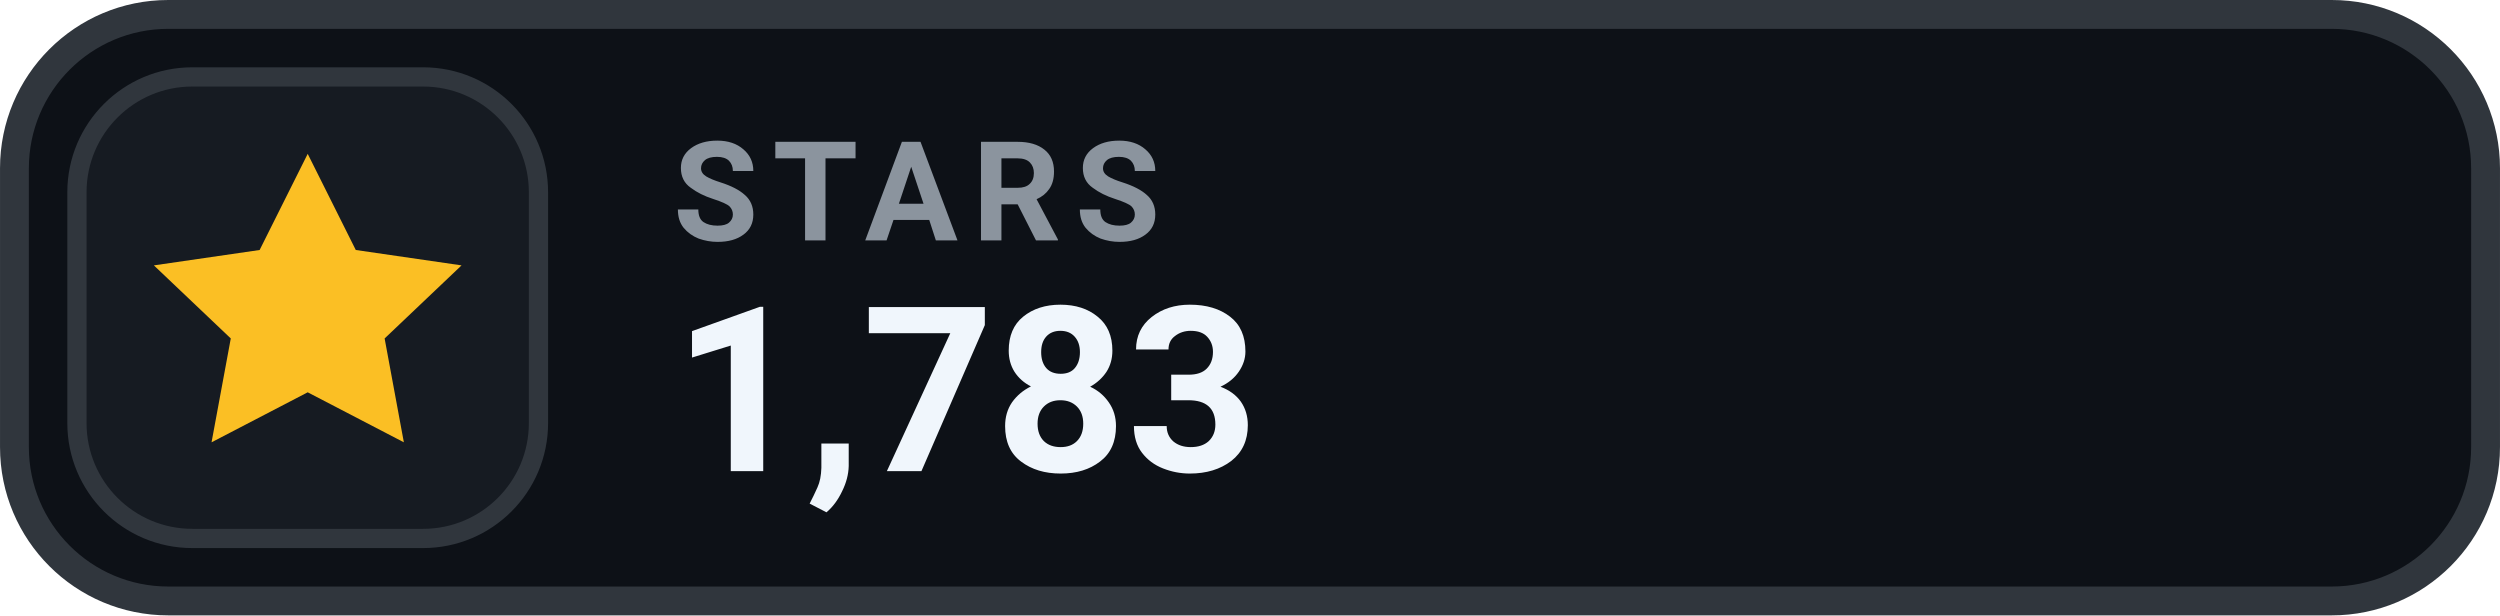
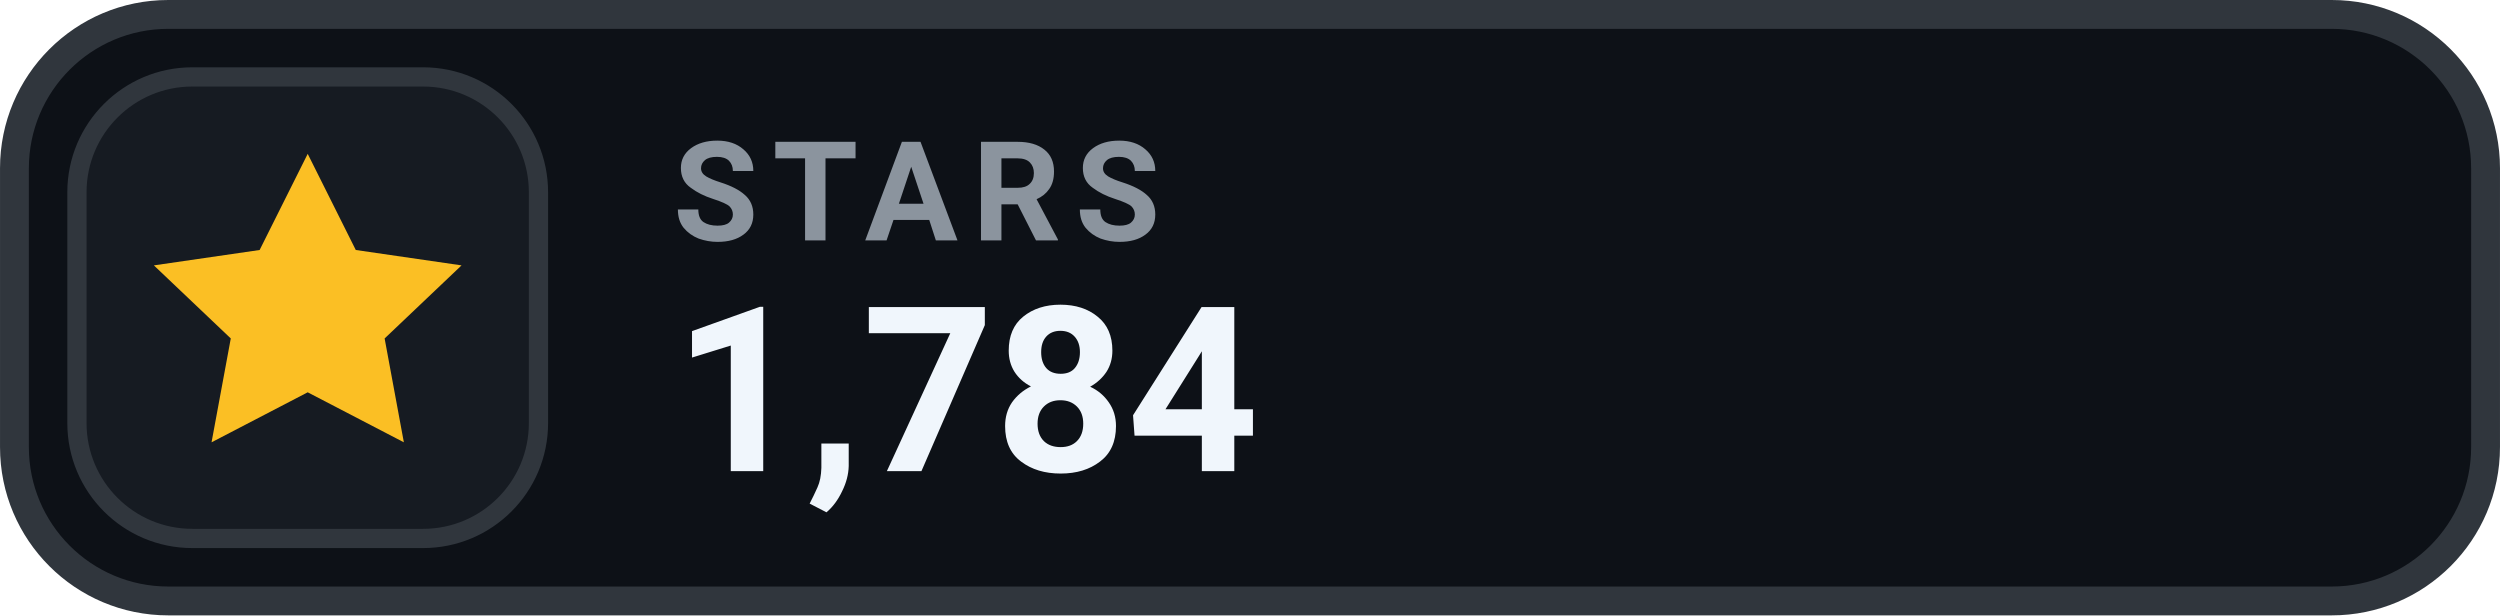
- <svg xmlns="http://www.w3.org/2000/svg" width="126" height="31.015" viewBox="0 0 130 32" role="img" aria-label="STARS 1,783">
+ <svg xmlns="http://www.w3.org/2000/svg" width="126" height="31.015" viewBox="0 0 130 32" role="img" aria-label="STARS 1,784">
  <rect x=".75" y=".75" width="128.5" height="30.5" rx="8" fill="#0D1117" stroke="#30363D" stroke-width="1.5" />
  <rect x="4" y="4" width="24" height="24" rx="6" fill="#161B22" stroke="#30363D" stroke-width="1" />
  <g transform="translate(16 16)" style="color:#FBBF24;">
    <path d="M0 -8 l2.5 5 5.5 .8 -4 3.8 1 5.4 -5 -2.6 -5 2.6 1 -5.4 -4 -3.8 5.5 -.8 Z" fill="currentColor" />
  </g>
  <text x="35" y="12.5" fill="#8B949E" font-family="-apple-system,BlinkMacSystemFont,'Segoe UI',Roboto,Helvetica,Arial,sans-serif" font-size="7.2" font-weight="700" letter-spacing=".75">STARS</text>
-   <text x="35" y="24.5" fill="#F0F6FC" font-family="-apple-system,BlinkMacSystemFont,'Segoe UI',Roboto,Helvetica,Arial,sans-serif" font-size="12" font-weight="700">1,783</text>
+   <text x="35" y="24.5" fill="#F0F6FC" font-family="-apple-system,BlinkMacSystemFont,'Segoe UI',Roboto,Helvetica,Arial,sans-serif" font-size="12" font-weight="700">1,784</text>
</svg>
